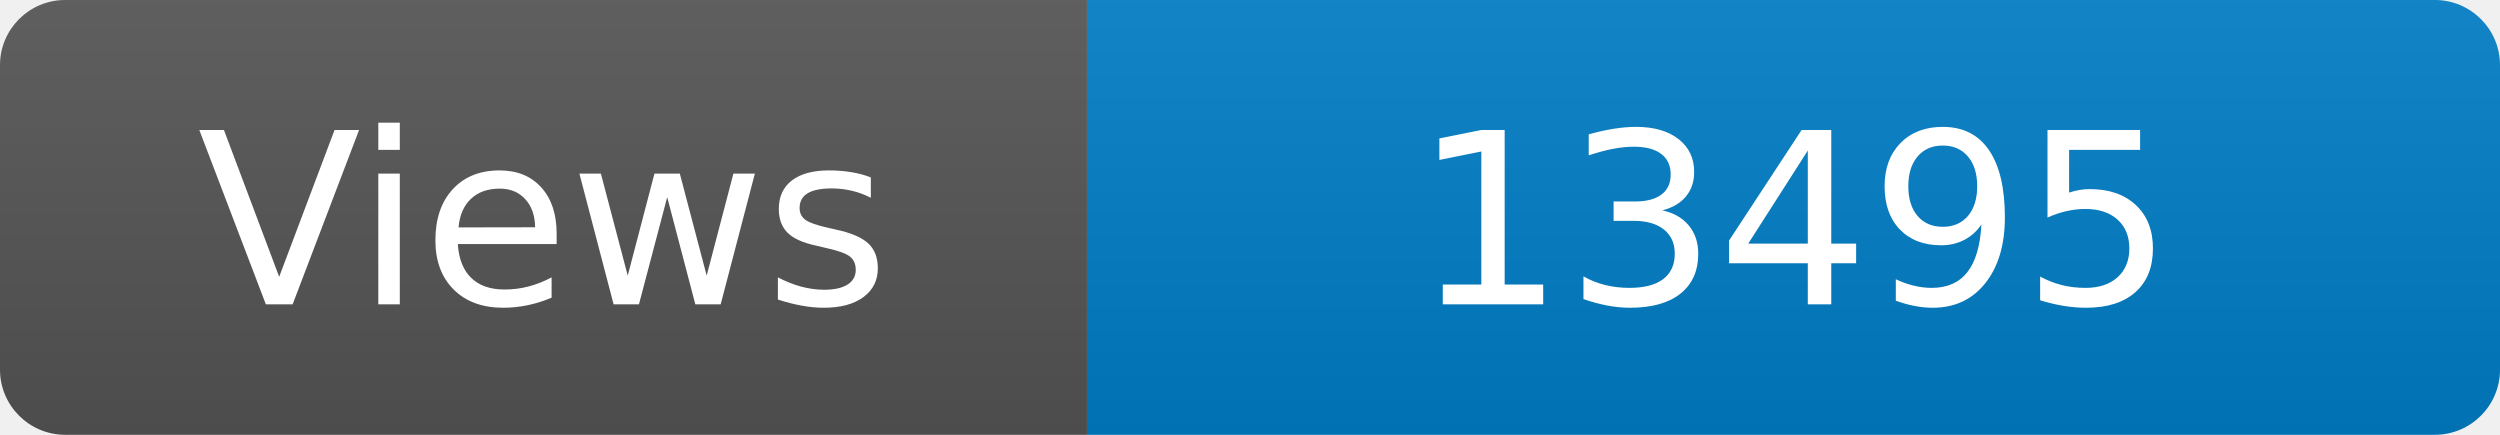
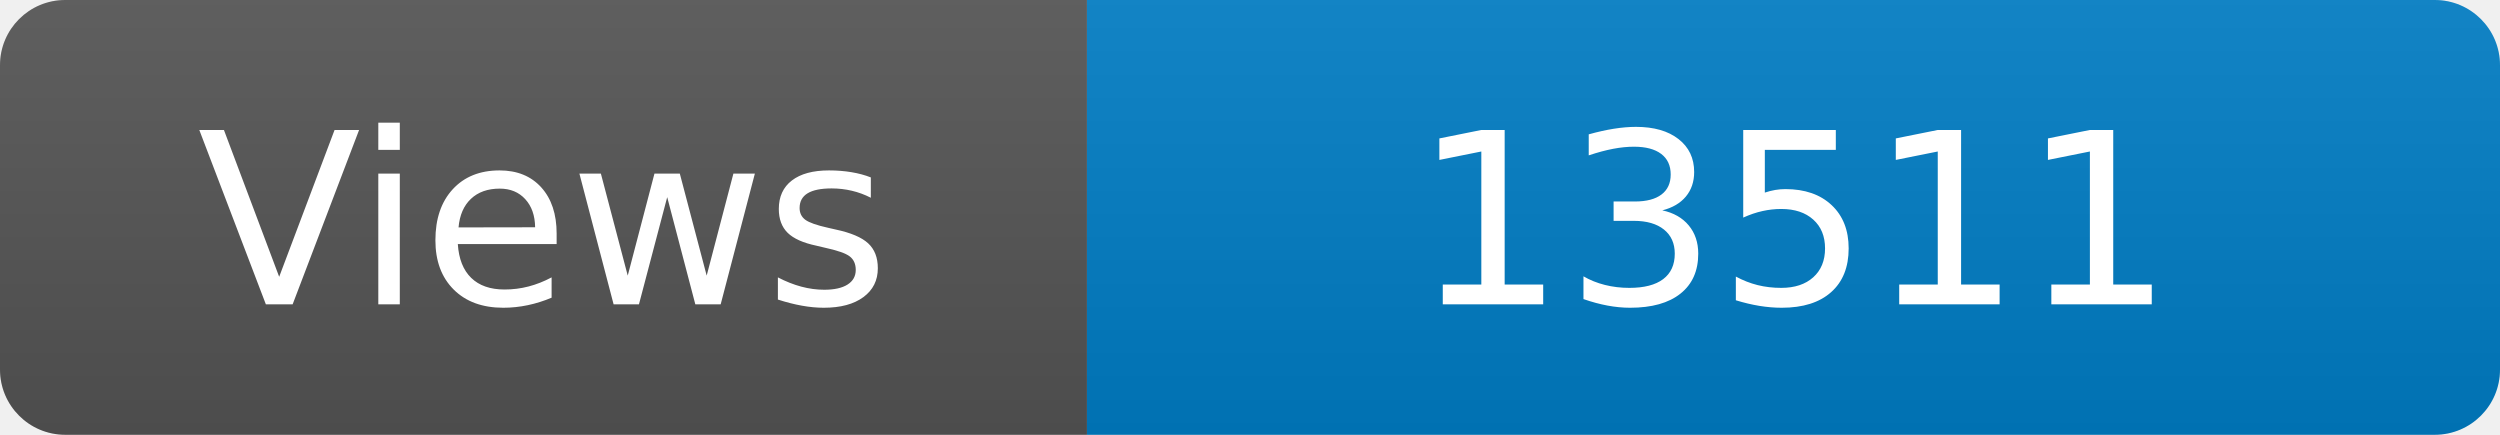
<svg xmlns="http://www.w3.org/2000/svg" width="115" height="20" role="img" aria-label="Maintained?: yes">
  <linearGradient id="s" x2="0" y2="100%">
    <stop offset="0" stop-color="#bbb" stop-opacity=".1" />
    <stop offset="1" stop-opacity=".1" />
  </linearGradient>
  <clipPath id="r">
    <rect width="115" height="20" rx="3" fill="#fff" />
  </clipPath>
  <g clip-path="url(#r)">
    <rect width="50" height="20" fill="#555" />
    <rect x="50" width="160" height="20" fill="#007ec6" />
    <rect width="115" height="20" fill="url(#s)" />
  </g>
  <g fill="#fff" text-anchor="middle" font-family="Verdana,Geneva,DejaVu Sans,sans-serif" font-size="110">
    <text x="250" y="140" transform="scale(.1)" fill="#fff">Views</text>
-     <text x="825" y="140" transform="scale(.1)" fill="#fff">13495</text>
+     <text x="825" y="140" transform="scale(.1)" fill="#fff">13511</text>
  </g>
</svg>
